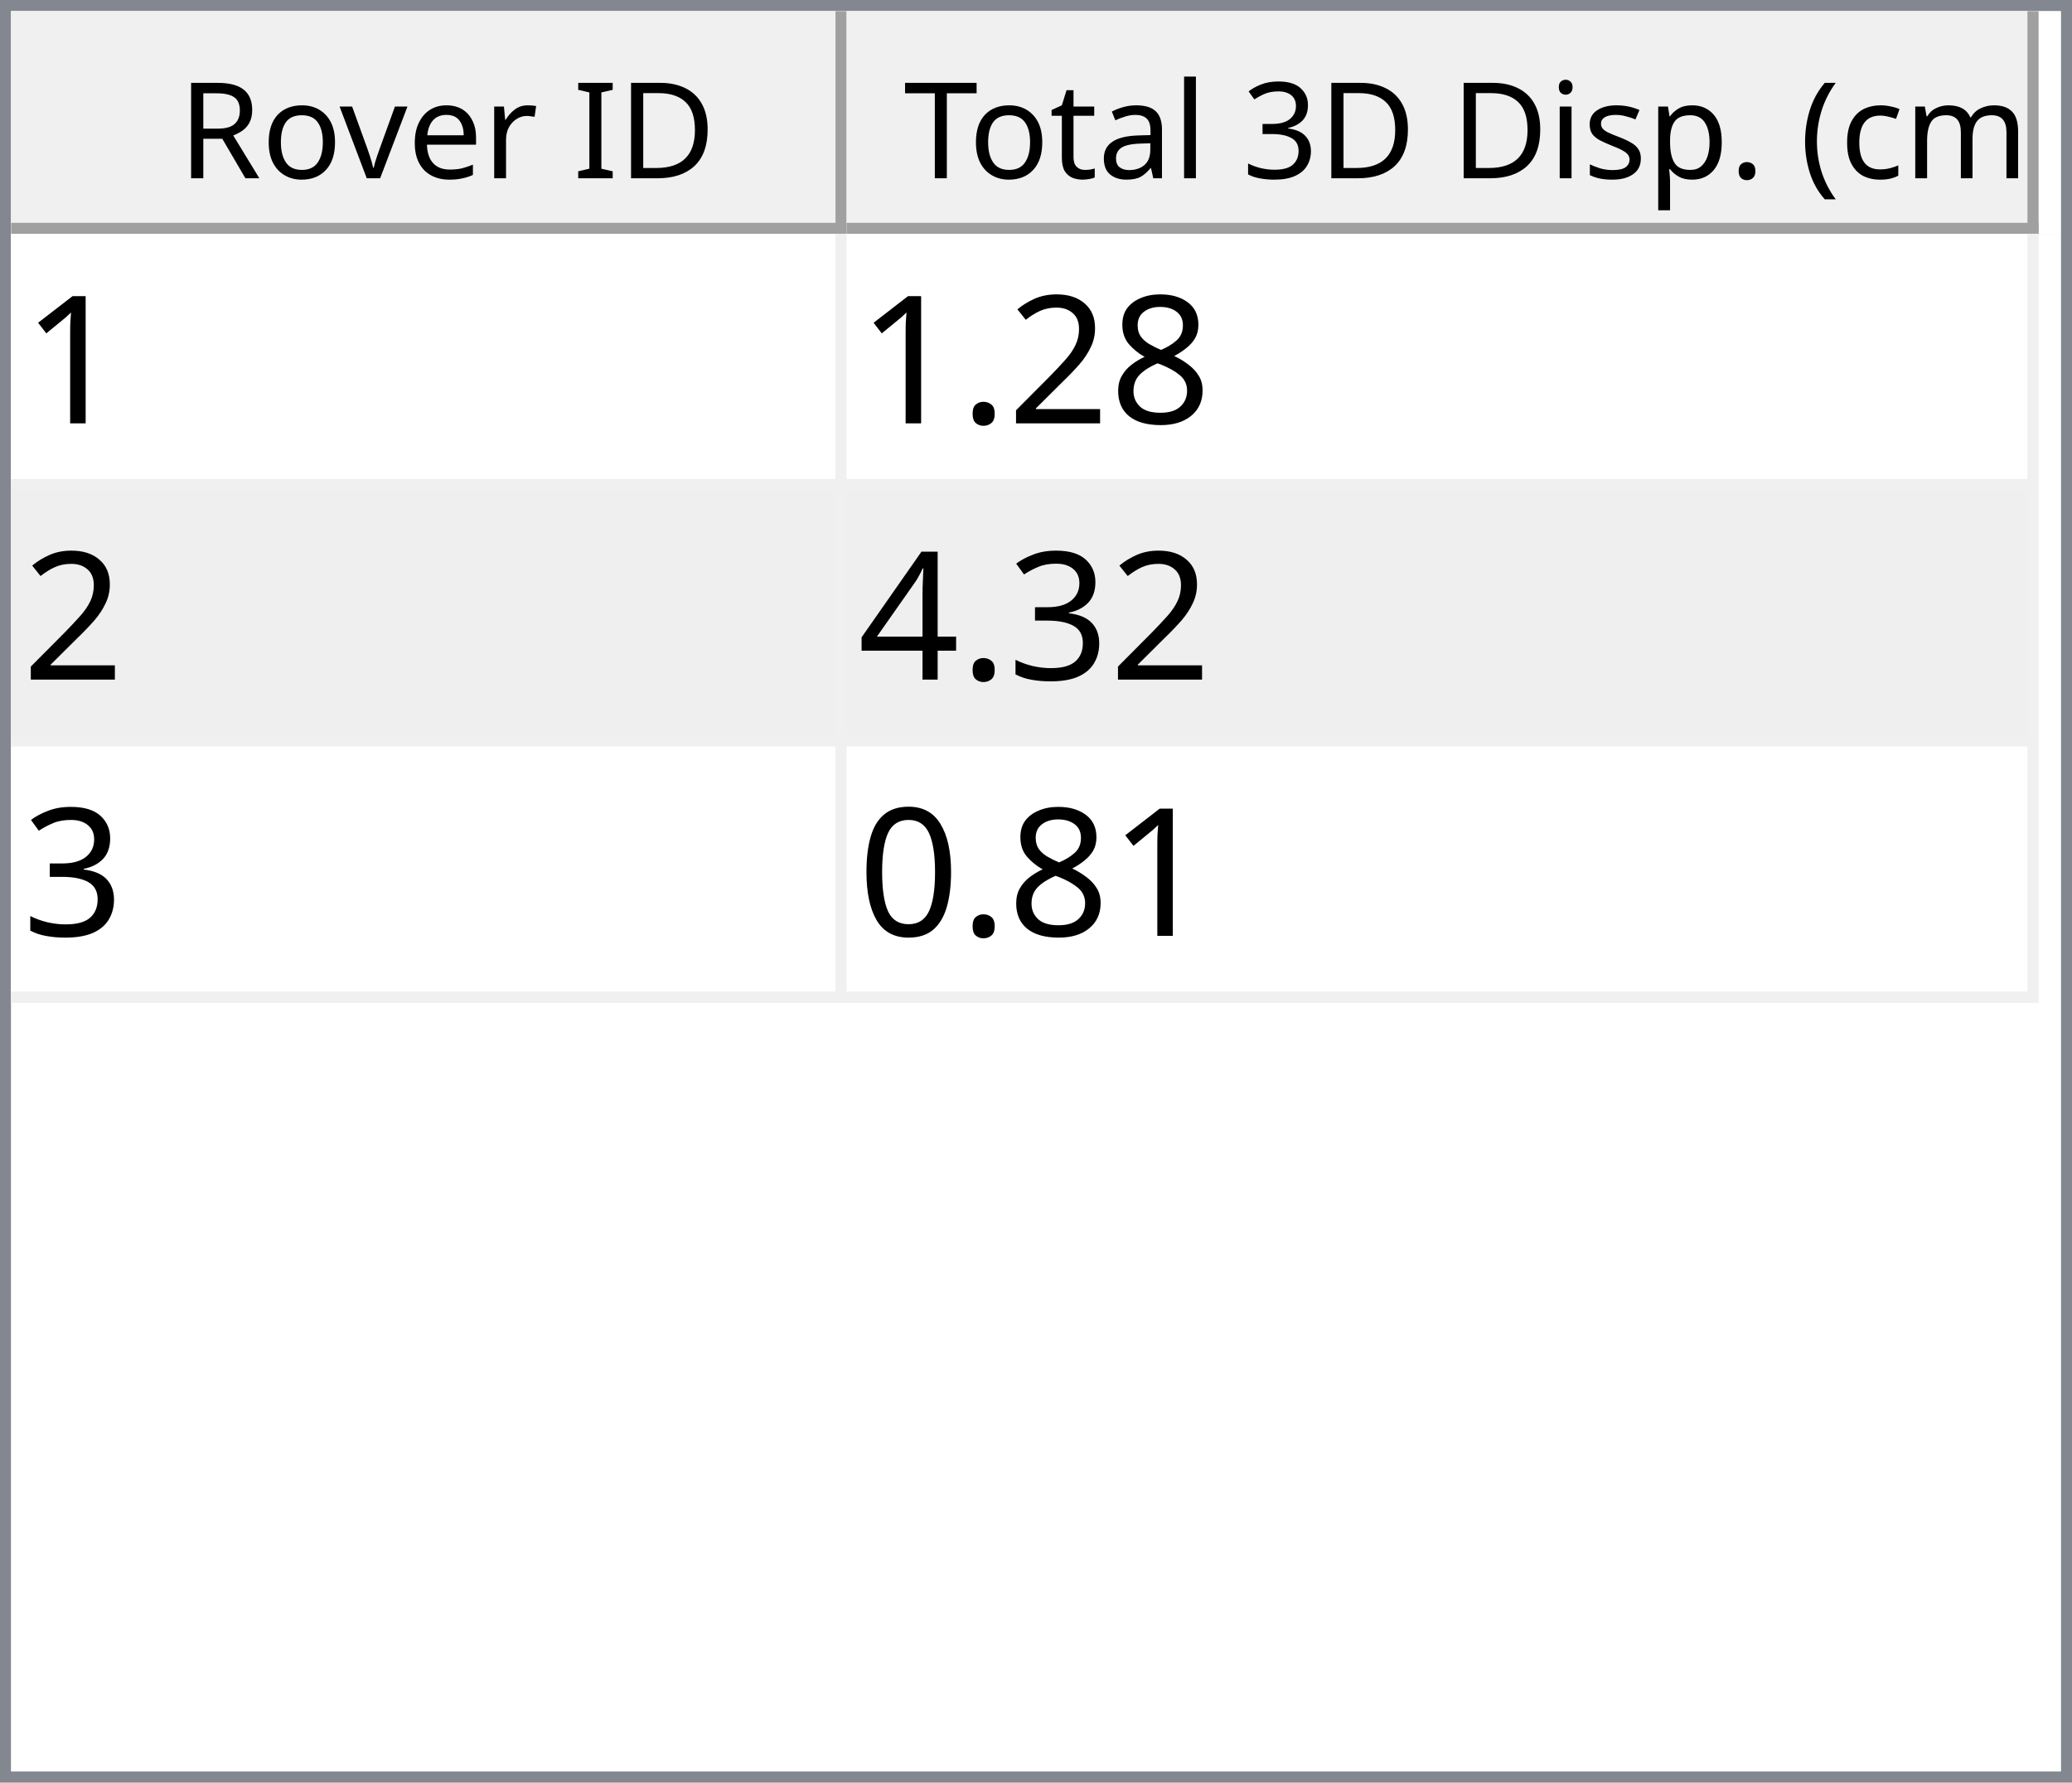
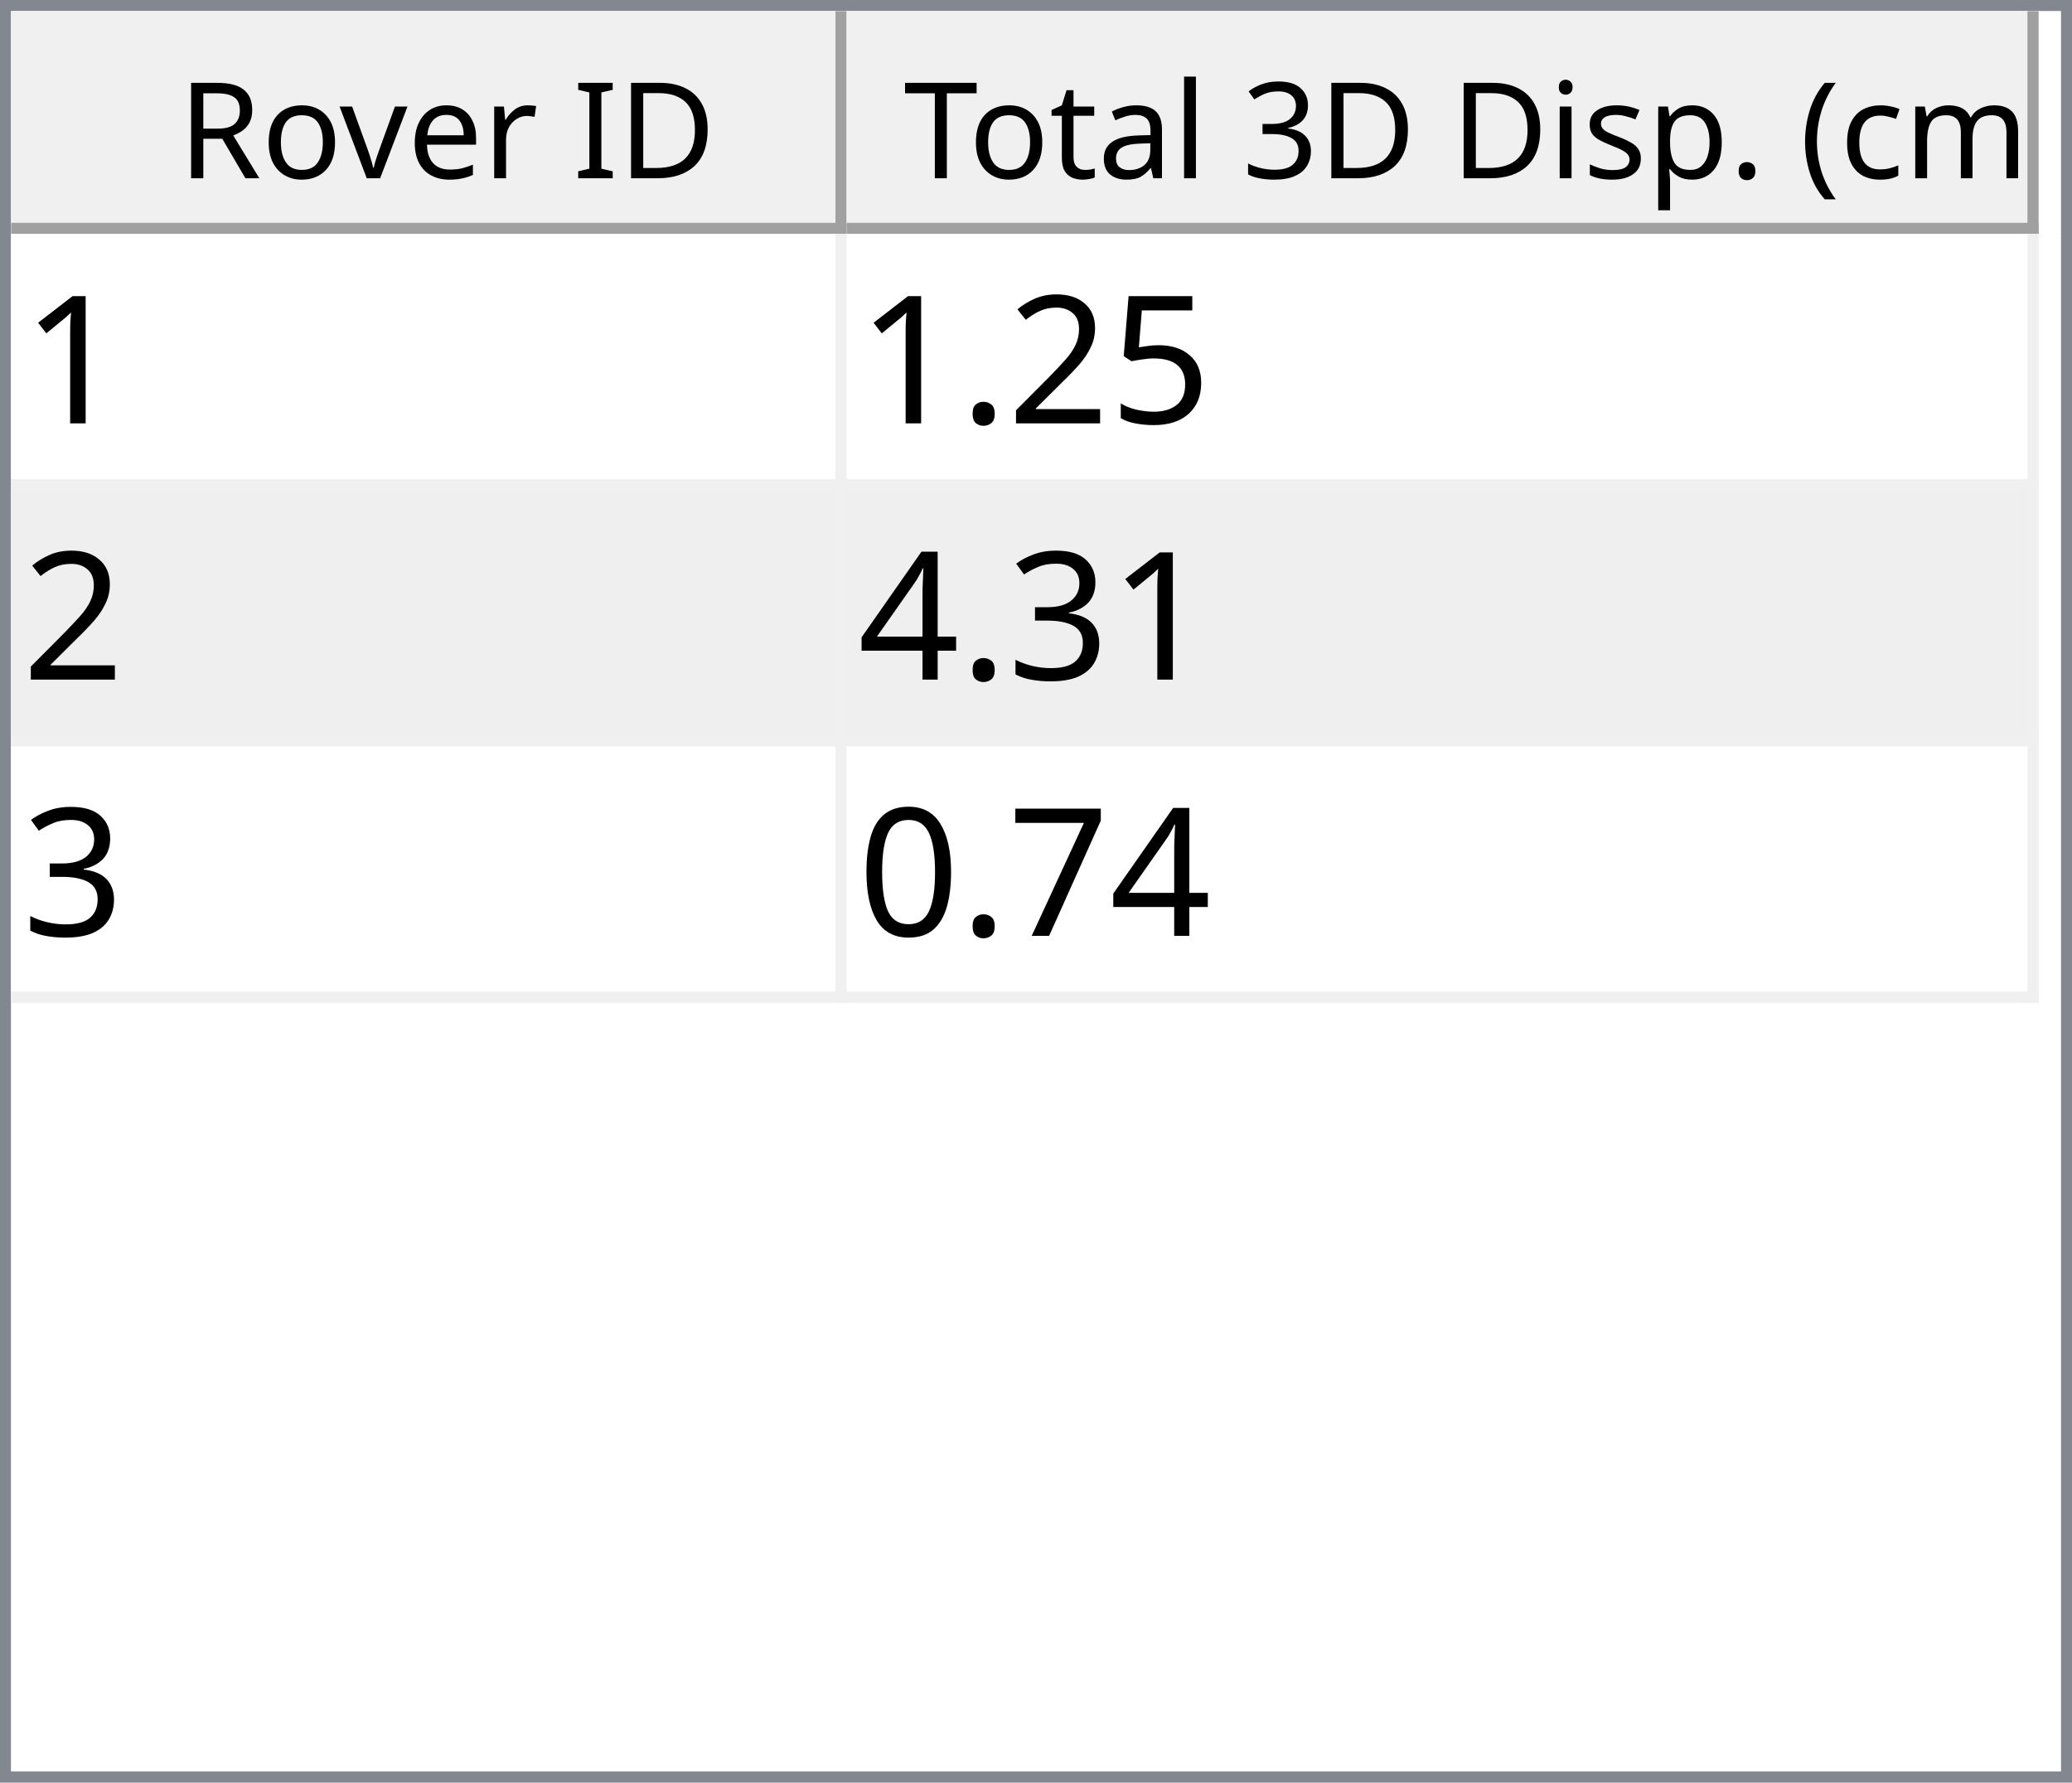
<svg xmlns="http://www.w3.org/2000/svg" style="fill-opacity:1; color-rendering:auto; color-interpolation:auto; text-rendering:auto; stroke:black; stroke-linecap:square; stroke-miterlimit:10; shape-rendering:auto; stroke-opacity:1; fill:black; stroke-dasharray:none; font-weight:normal; stroke-width:1; font-family:'Dialog'; font-style:normal; stroke-linejoin:miter; font-size:12px; stroke-dashoffset:0; image-rendering:auto;" width="186" height="160">
  <defs id="genericDefs" />
  <g>
    <defs id="defs1">
      <clipPath clipPathUnits="userSpaceOnUse" id="clipPath1">
        <path d="M0 0 L186 0 L186 160 L0 160 L0 0 Z" />
      </clipPath>
      <clipPath clipPathUnits="userSpaceOnUse" id="clipPath2">
        <path d="M0 0 L0 160 L186 160 L186 0 Z" />
      </clipPath>
      <clipPath clipPathUnits="userSpaceOnUse" id="clipPath3">
        <path d="M0 0 L0 20 L184 20 L184 0 Z" />
      </clipPath>
      <clipPath clipPathUnits="userSpaceOnUse" id="clipPath4">
        <path d="M0 0 L0 20 L75 20 L75 0 Z" />
      </clipPath>
      <clipPath clipPathUnits="userSpaceOnUse" id="clipPath5">
        <path d="M1 1 L1 19 L74 19 L74 1 Z" />
      </clipPath>
      <clipPath clipPathUnits="userSpaceOnUse" id="clipPath6">
        <path d="M0 0 L0 18 L73 18 L73 0 Z" />
      </clipPath>
      <clipPath clipPathUnits="userSpaceOnUse" id="clipPath7">
        <path d="M-0.5 -0.5 L-0.5 19.5 L74.5 19.5 L74.5 -0.5 Z" />
      </clipPath>
      <clipPath clipPathUnits="userSpaceOnUse" id="clipPath8">
        <path d="M0 0 L0 20 L107 20 L107 0 Z" />
      </clipPath>
      <clipPath clipPathUnits="userSpaceOnUse" id="clipPath9">
        <path d="M1 1 L1 19 L106 19 L106 1 Z" />
      </clipPath>
      <clipPath clipPathUnits="userSpaceOnUse" id="clipPath10">
        <path d="M0 0 L0 18 L105 18 L105 0 Z" />
      </clipPath>
      <clipPath clipPathUnits="userSpaceOnUse" id="clipPath11">
        <path d="M-0.5 -0.5 L-0.5 19.5 L106.5 19.5 L106.5 -0.5 Z" />
      </clipPath>
      <clipPath clipPathUnits="userSpaceOnUse" id="clipPath12">
        <path d="M0 0 L0 138 L184 138 L184 0 Z" />
      </clipPath>
      <clipPath clipPathUnits="userSpaceOnUse" id="clipPath13">
        <path d="M0 0 L0 69 L182 69 L182 0 Z" />
      </clipPath>
      <clipPath clipPathUnits="userSpaceOnUse" id="clipPath14">
        <path d="M-0.5 -0.5 L-0.5 68.5 L181.5 68.5 L181.5 -0.5 Z" />
      </clipPath>
      <clipPath clipPathUnits="userSpaceOnUse" id="clipPath15">
        <path d="M0 0 L0 22 L74 22 L74 0 Z" />
      </clipPath>
      <clipPath clipPathUnits="userSpaceOnUse" id="clipPath16">
        <path d="M0 0 L0 22 L106 22 L106 0 Z" />
      </clipPath>
      <font horiz-adv-x="64.551" id="font1">
        <font-face ascent="107.91" descent="25.098" units-per-em="100" style="font-style:normal; font-family:Segoe UI; font-weight:normal;" />
        <missing-glyph horiz-adv-x="64.551" d="M8.109 0 L8.109 68.266 L56.453 68.266 L56.453 0 L8.109 0 ZM15.328 7.234 L49.219 7.234 L49.219 61.031 L15.328 61.031 L15.328 7.234 Z" />
        <glyph unicode="D" horiz-adv-x="70.117" d="M9.188 0 L9.188 70.016 L28.516 70.016 Q65.531 70.016 65.531 35.891 Q65.531 19.672 55.25 9.836 Q44.969 0 27.734 0 L9.188 0 ZM17.391 62.594 L17.391 7.422 L27.828 7.422 Q41.609 7.422 49.273 14.797 Q56.938 22.172 56.938 35.688 Q56.938 62.594 28.328 62.594 L17.391 62.594 Z" />
        <glyph unicode="I" horiz-adv-x="26.611" d="M17.391 0 L9.188 0 L9.188 70.016 L17.391 70.016 L17.391 0 Z" />
        <glyph unicode=" " horiz-adv-x="27.393" d="" />
        <glyph unicode="r" horiz-adv-x="34.766" d="M34.188 41.891 Q32.078 43.5 28.125 43.5 Q23 43.5 19.555 38.672 Q16.109 33.844 16.109 25.484 L16.109 0 L8.109 0 L8.109 50 L16.109 50 L16.109 39.703 L16.312 39.703 Q18.016 44.969 21.531 47.922 Q25.047 50.875 29.391 50.875 Q32.516 50.875 34.188 50.203 L34.188 41.891 Z" />
        <glyph unicode="e" horiz-adv-x="52.295" d="M48.297 23 L12.984 23 Q13.188 14.656 17.484 10.109 Q21.781 5.562 29.297 5.562 Q37.75 5.562 44.828 11.141 L44.828 3.609 Q38.234 -1.172 27.391 -1.172 Q16.797 -1.172 10.742 5.641 Q4.688 12.453 4.688 24.812 Q4.688 36.469 11.305 43.82 Q17.922 51.172 27.734 51.172 Q37.547 51.172 42.922 44.828 Q48.297 38.484 48.297 27.203 L48.297 23 ZM40.094 29.781 Q40.047 36.719 36.75 40.578 Q33.453 44.438 27.594 44.438 Q21.922 44.438 17.969 40.383 Q14.016 36.328 13.094 29.781 L40.094 29.781 Z" />
        <glyph unicode="v" horiz-adv-x="47.9" d="M47.406 50 L27.484 0 L19.625 0 L0.688 50 L9.469 50 L22.172 13.672 Q23.578 9.672 23.922 6.688 L24.125 6.688 Q24.609 10.453 25.688 13.484 L38.969 50 L47.406 50 Z" />
        <glyph unicode="o" horiz-adv-x="58.594" d="M29 -1.172 Q17.922 -1.172 11.305 5.836 Q4.688 12.844 4.688 24.422 Q4.688 37.016 11.57 44.094 Q18.453 51.172 30.172 51.172 Q41.359 51.172 47.633 44.289 Q53.906 37.406 53.906 25.203 Q53.906 13.234 47.141 6.031 Q40.375 -1.172 29 -1.172 ZM29.594 44.438 Q21.875 44.438 17.383 39.188 Q12.891 33.938 12.891 24.703 Q12.891 15.828 17.43 10.695 Q21.969 5.562 29.594 5.562 Q37.359 5.562 41.531 10.594 Q45.703 15.625 45.703 24.906 Q45.703 34.281 41.531 39.359 Q37.359 44.438 29.594 44.438 Z" />
        <glyph unicode="R" horiz-adv-x="59.814" d="M59.375 0 L49.609 0 L37.891 19.625 Q36.281 22.359 34.766 24.289 Q33.25 26.219 31.664 27.438 Q30.078 28.656 28.25 29.219 Q26.422 29.781 24.125 29.781 L17.391 29.781 L17.391 0 L9.188 0 L9.188 70.016 L30.078 70.016 Q34.672 70.016 38.555 68.867 Q42.438 67.719 45.289 65.375 Q48.141 63.031 49.758 59.547 Q51.375 56.062 51.375 51.375 Q51.375 47.703 50.273 44.656 Q49.172 41.609 47.148 39.211 Q45.125 36.812 42.266 35.133 Q39.406 33.453 35.844 32.516 L35.844 32.328 Q37.594 31.547 38.891 30.547 Q40.188 29.547 41.359 28.18 Q42.531 26.812 43.68 25.078 Q44.828 23.344 46.234 21.047 L59.375 0 ZM17.391 62.594 L17.391 37.203 L28.516 37.203 Q31.594 37.203 34.203 38.133 Q36.812 39.062 38.719 40.797 Q40.625 42.531 41.703 45.047 Q42.781 47.562 42.781 50.688 Q42.781 56.297 39.141 59.445 Q35.5 62.594 28.609 62.594 L17.391 62.594 Z" />
        <glyph unicode=")" horiz-adv-x="30.176" d="M8.297 -15.922 L1.172 -15.922 Q16.406 2.344 16.406 26.812 Q16.406 51.469 1.078 70.016 L8.297 70.016 Q23.531 52.156 23.531 26.703 Q23.531 1.375 8.297 -15.922 Z" />
        <glyph unicode="m" horiz-adv-x="86.133" d="M79.109 0 L71.094 0 L71.094 28.719 Q71.094 37.016 68.531 40.727 Q65.969 44.438 59.906 44.438 Q54.781 44.438 51.195 39.75 Q47.609 35.062 47.609 28.516 L47.609 0 L39.594 0 L39.594 29.688 Q39.594 44.438 28.219 44.438 Q22.953 44.438 19.531 40.016 Q16.109 35.594 16.109 28.516 L16.109 0 L8.109 0 L8.109 50 L16.109 50 L16.109 42.094 L16.312 42.094 Q21.625 51.172 31.844 51.172 Q36.969 51.172 40.773 48.312 Q44.578 45.453 46 40.828 Q51.562 51.172 62.594 51.172 Q79.109 51.172 79.109 30.812 L79.109 0 Z" />
        <glyph unicode="c" horiz-adv-x="46.191" d="M42.188 2.297 Q36.422 -1.172 28.516 -1.172 Q17.828 -1.172 11.258 5.789 Q4.688 12.75 4.688 23.828 Q4.688 36.188 11.766 43.68 Q18.844 51.172 30.672 51.172 Q37.25 51.172 42.281 48.734 L42.281 40.531 Q36.719 44.438 30.375 44.438 Q22.703 44.438 17.797 38.945 Q12.891 33.453 12.891 24.516 Q12.891 15.719 17.508 10.641 Q22.125 5.562 29.891 5.562 Q36.422 5.562 42.188 9.906 L42.188 2.297 Z" />
        <glyph unicode="(" horiz-adv-x="30.176" d="M29.109 -15.922 L21.969 -15.922 Q6.844 1.375 6.844 26.703 Q6.844 52.156 21.969 70.016 L29.203 70.016 Q13.875 51.469 13.875 26.812 Q13.875 2.344 29.109 -15.922 Z" />
        <glyph unicode="." horiz-adv-x="21.68" d="M10.891 -1.078 Q8.641 -1.078 7.055 0.539 Q5.469 2.156 5.469 4.391 Q5.469 6.641 7.055 8.273 Q8.641 9.906 10.891 9.906 Q13.188 9.906 14.797 8.273 Q16.406 6.641 16.406 4.391 Q16.406 2.156 14.797 0.539 Q13.188 -1.078 10.891 -1.078 Z" />
        <glyph unicode="p" horiz-adv-x="58.789" d="M16.312 7.234 L16.109 7.234 L16.109 -23 L8.109 -23 L8.109 50 L16.109 50 L16.109 41.219 L16.312 41.219 Q22.219 51.172 33.594 51.172 Q43.266 51.172 48.688 44.461 Q54.109 37.75 54.109 26.469 Q54.109 13.922 48 6.375 Q41.891 -1.172 31.297 -1.172 Q21.578 -1.172 16.312 7.234 ZM16.109 27.391 L16.109 20.406 Q16.109 14.203 20.141 9.883 Q24.172 5.562 30.375 5.562 Q37.641 5.562 41.773 11.133 Q45.906 16.703 45.906 26.609 Q45.906 34.969 42.047 39.703 Q38.188 44.438 31.594 44.438 Q24.609 44.438 20.359 39.578 Q16.109 34.719 16.109 27.391 Z" />
        <glyph unicode="s" horiz-adv-x="42.432" d="M5.078 1.812 L5.078 10.406 Q11.625 5.562 19.484 5.562 Q30.031 5.562 30.031 12.594 Q30.031 14.594 29.125 15.992 Q28.219 17.391 26.68 18.461 Q25.141 19.531 23.07 20.383 Q21 21.234 18.609 22.172 Q15.281 23.484 12.766 24.828 Q10.25 26.172 8.57 27.859 Q6.891 29.547 6.031 31.695 Q5.172 33.844 5.172 36.719 Q5.172 40.234 6.789 42.945 Q8.406 45.656 11.086 47.484 Q13.766 49.312 17.211 50.242 Q20.656 51.172 24.312 51.172 Q30.812 51.172 35.938 48.922 L35.938 40.828 Q30.422 44.438 23.25 44.438 Q21 44.438 19.195 43.922 Q17.391 43.406 16.094 42.477 Q14.797 41.547 14.086 40.258 Q13.375 38.969 13.375 37.406 Q13.375 35.453 14.086 34.133 Q14.797 32.812 16.164 31.789 Q17.531 30.766 19.484 29.938 Q21.438 29.109 23.922 28.125 Q27.25 26.859 29.883 25.516 Q32.516 24.172 34.375 22.484 Q36.234 20.797 37.234 18.602 Q38.234 16.406 38.234 13.375 Q38.234 9.672 36.602 6.938 Q34.969 4.203 32.234 2.398 Q29.5 0.594 25.93 -0.289 Q22.359 -1.172 18.453 -1.172 Q10.75 -1.172 5.078 1.812 Z" />
        <glyph unicode="i" horiz-adv-x="24.219" d="M12.203 62.703 Q10.062 62.703 8.547 64.164 Q7.031 65.625 7.031 67.875 Q7.031 70.125 8.547 71.609 Q10.062 73.094 12.203 73.094 Q14.406 73.094 15.945 71.609 Q17.484 70.125 17.484 67.875 Q17.484 65.719 15.945 64.211 Q14.406 62.703 12.203 62.703 ZM16.109 0 L8.109 0 L8.109 50 L16.109 50 L16.109 0 Z" />
        <glyph unicode="3" horiz-adv-x="53.906" d="M46.531 19.828 Q46.531 15.094 44.75 11.211 Q42.969 7.328 39.719 4.57 Q36.469 1.812 31.93 0.297 Q27.391 -1.219 21.922 -1.219 Q11.922 -1.219 6 2.594 L6 11.188 Q13.094 5.609 22.219 5.609 Q25.875 5.609 28.828 6.539 Q31.781 7.469 33.906 9.227 Q36.031 10.984 37.18 13.477 Q38.328 15.969 38.328 19.094 Q38.328 32.812 18.797 32.812 L12.984 32.812 L12.984 39.594 L18.5 39.594 Q35.797 39.594 35.797 52.484 Q35.797 64.406 22.609 64.406 Q15.188 64.406 8.688 59.422 L8.688 67.188 Q15.375 71.188 24.609 71.188 Q29 71.188 32.57 69.969 Q36.141 68.75 38.68 66.555 Q41.219 64.359 42.609 61.281 Q44 58.203 44 54.5 Q44 40.672 30.031 36.719 L30.031 36.531 Q33.594 36.141 36.625 34.797 Q39.656 33.453 41.852 31.305 Q44.047 29.156 45.289 26.25 Q46.531 23.344 46.531 19.828 Z" />
        <glyph unicode="l" horiz-adv-x="24.219" d="M16.109 0 L8.109 0 L8.109 74.031 L16.109 74.031 L16.109 0 Z" />
        <glyph unicode="a" horiz-adv-x="50.879" d="M43.891 0 L35.891 0 L35.891 7.812 L35.688 7.812 Q30.469 -1.172 20.312 -1.172 Q12.844 -1.172 8.617 2.781 Q4.391 6.734 4.391 13.281 Q4.391 27.297 20.906 29.594 L35.891 31.688 Q35.891 44.438 25.594 44.438 Q16.547 44.438 9.281 38.281 L9.281 46.484 Q16.656 51.172 26.266 51.172 Q43.891 51.172 43.891 32.516 L43.891 0 ZM35.891 25.297 L23.828 23.641 Q18.266 22.859 15.43 20.875 Q12.594 18.891 12.594 13.875 Q12.594 10.203 15.211 7.883 Q17.828 5.562 22.172 5.562 Q28.125 5.562 32.008 9.742 Q35.891 13.922 35.891 20.312 L35.891 25.297 Z" />
        <glyph unicode="t" horiz-adv-x="33.887" d="M31.297 0.484 Q28.469 -1.078 23.828 -1.078 Q10.688 -1.078 10.688 13.578 L10.688 43.172 L2.094 43.172 L2.094 50 L10.688 50 L10.688 62.203 L18.703 64.797 L18.703 50 L31.297 50 L31.297 43.172 L18.703 43.172 L18.703 14.984 Q18.703 9.969 20.414 7.82 Q22.125 5.672 26.078 5.672 Q29.109 5.672 31.297 7.328 L31.297 0.484 Z" />
        <glyph unicode="T" horiz-adv-x="52.393" d="M50.594 62.594 L30.375 62.594 L30.375 0 L22.172 0 L22.172 62.594 L2 62.594 L2 70.016 L50.594 70.016 L50.594 62.594 Z" />
      </font>
      <font horiz-adv-x="75.0" id="font2">
        <font-face ascent="100.537" descent="21.973" units-per-em="100" style="font-style:normal; font-family:sans-serif; font-weight:normal;" />
        <missing-glyph horiz-adv-x="75.0" d="M12.5 0 L12.5 62.5 L62.5 62.5 L62.5 0 L12.5 0 ZM14.062 1.562 L60.938 1.562 L60.938 60.938 L14.062 60.938 L14.062 1.562 Z" />
        <glyph unicode="1" horiz-adv-x="55.615" d="M37.25 0 L28.469 0 L28.469 56 Q25.297 52.984 20.141 49.953 Q14.984 46.922 10.891 45.406 L10.891 53.906 Q18.266 57.375 23.781 62.305 Q29.297 67.234 31.594 71.875 L37.25 71.875 L37.25 0 Z" />
-         <glyph unicode="8" horiz-adv-x="55.615" d="M17.672 38.812 Q12.203 40.828 9.57 44.539 Q6.938 48.25 6.938 53.422 Q6.938 61.234 12.555 66.555 Q18.172 71.875 27.484 71.875 Q36.859 71.875 42.578 66.43 Q48.297 60.984 48.297 53.172 Q48.297 48.188 45.68 44.508 Q43.062 40.828 37.75 38.812 Q44.344 36.672 47.781 31.883 Q51.219 27.094 51.219 20.453 Q51.219 11.281 44.727 5.031 Q38.234 -1.219 27.641 -1.219 Q17.047 -1.219 10.547 5.055 Q4.047 11.328 4.047 20.703 Q4.047 27.688 7.594 32.398 Q11.141 37.109 17.672 38.812 ZM15.922 53.719 Q15.922 48.641 19.195 45.414 Q22.469 42.188 27.688 42.188 Q32.766 42.188 36.016 45.383 Q39.266 48.578 39.266 53.219 Q39.266 58.062 35.914 61.359 Q32.562 64.656 27.594 64.656 Q22.562 64.656 19.242 61.43 Q15.922 58.203 15.922 53.719 ZM13.094 20.656 Q13.094 16.891 14.875 13.375 Q16.656 9.859 20.172 7.93 Q23.688 6 27.734 6 Q34.031 6 38.133 10.055 Q42.234 14.109 42.234 20.359 Q42.234 26.703 38.016 30.859 Q33.797 35.016 27.438 35.016 Q21.234 35.016 17.164 30.914 Q13.094 26.812 13.094 20.656 Z" />
+         <glyph unicode="5" horiz-adv-x="55.615" d="M4.156 18.75 L13.375 19.531 Q14.406 12.797 18.141 9.398 Q21.875 6 27.156 6 Q33.5 6 37.891 10.789 Q42.281 15.578 42.281 23.484 Q42.281 31 38.062 35.352 Q33.844 39.703 27 39.703 Q22.75 39.703 19.336 37.773 Q15.922 35.844 13.969 32.766 L5.719 33.844 L12.641 70.609 L48.25 70.609 L48.25 62.203 L19.672 62.203 L15.828 42.969 Q22.266 47.469 29.344 47.469 Q38.719 47.469 45.164 40.969 Q51.609 34.469 51.609 24.266 Q51.609 14.547 45.953 7.469 Q39.062 -1.219 27.156 -1.219 Q17.391 -1.219 11.211 4.25 Q5.031 9.719 4.156 18.75 Z" />
        <glyph unicode="2" horiz-adv-x="55.615" d="M50.344 8.453 L50.344 0 L3.031 0 Q2.938 3.172 4.047 6.109 Q5.859 10.938 9.836 15.625 Q13.812 20.312 21.344 26.469 Q33.016 36.031 37.117 41.625 Q41.219 47.219 41.219 52.203 Q41.219 57.422 37.477 61.008 Q33.734 64.594 27.734 64.594 Q21.391 64.594 17.578 60.789 Q13.766 56.984 13.719 50.25 L4.688 51.172 Q5.609 61.281 11.664 66.578 Q17.719 71.875 27.938 71.875 Q38.234 71.875 44.242 66.164 Q50.25 60.453 50.25 52 Q50.25 47.703 48.492 43.555 Q46.734 39.406 42.656 34.812 Q38.578 30.219 29.109 22.219 Q21.188 15.578 18.945 13.211 Q16.703 10.844 15.234 8.453 L50.344 8.453 Z" />
        <glyph unicode="." horiz-adv-x="27.783" d="M9.078 0 L9.078 10.016 L19.094 10.016 L19.094 0 L9.078 0 Z" />
        <glyph unicode="3" horiz-adv-x="55.615" d="M4.203 18.891 L12.984 20.062 Q14.5 12.594 18.141 9.297 Q21.781 6 27 6 Q33.203 6 37.477 10.297 Q41.75 14.594 41.75 20.953 Q41.75 27 37.797 30.93 Q33.844 34.859 27.734 34.859 Q25.25 34.859 21.531 33.891 L22.516 41.609 Q23.391 41.5 23.922 41.5 Q29.547 41.5 34.039 44.43 Q38.531 47.359 38.531 53.469 Q38.531 58.297 35.258 61.477 Q31.984 64.656 26.812 64.656 Q21.688 64.656 18.266 61.43 Q14.844 58.203 13.875 51.766 L5.078 53.328 Q6.688 62.156 12.398 67.016 Q18.109 71.875 26.609 71.875 Q32.469 71.875 37.398 69.359 Q42.328 66.844 44.945 62.5 Q47.562 58.156 47.562 53.266 Q47.562 48.641 45.07 44.828 Q42.578 41.016 37.703 38.766 Q44.047 37.312 47.562 32.695 Q51.078 28.078 51.078 21.141 Q51.078 11.766 44.242 5.25 Q37.406 -1.266 26.953 -1.266 Q17.531 -1.266 11.305 4.352 Q5.078 9.969 4.203 18.891 Z" />
        <glyph unicode="4" horiz-adv-x="55.615" d="M32.328 0 L32.328 17.141 L1.266 17.141 L1.266 25.203 L33.938 71.578 L41.109 71.578 L41.109 25.203 L50.781 25.203 L50.781 17.141 L41.109 17.141 L41.109 0 L32.328 0 ZM32.328 25.203 L32.328 57.469 L9.906 25.203 L32.328 25.203 Z" />
+         <glyph unicode="7" horiz-adv-x="55.615" d="M4.734 62.203 L4.734 70.656 L51.078 70.656 L51.078 63.812 Q44.234 56.547 37.523 44.484 Q30.812 32.422 27.156 19.672 Q24.516 10.688 23.781 0 L14.75 0 Q14.891 8.453 18.062 20.414 Q21.234 32.375 27.172 43.484 Q33.109 54.594 39.797 62.203 L4.734 62.203 Z" />
        <glyph unicode="0" horiz-adv-x="55.615" d="M4.156 35.297 Q4.156 48 6.766 55.742 Q9.375 63.484 14.523 67.68 Q19.672 71.875 27.484 71.875 Q33.25 71.875 37.594 69.555 Q41.938 67.234 44.773 62.867 Q47.609 58.5 49.219 52.227 Q50.828 45.953 50.828 35.297 Q50.828 22.703 48.242 14.969 Q45.656 7.234 40.508 3.008 Q35.359 -1.219 27.484 -1.219 Q17.141 -1.219 11.234 6.203 Q4.156 15.141 4.156 35.297 ZM13.188 35.297 Q13.188 17.672 17.312 11.836 Q21.438 6 27.484 6 Q33.547 6 37.672 11.859 Q41.797 17.719 41.797 35.297 Q41.797 52.984 37.672 58.789 Q33.547 64.594 27.391 64.594 Q21.344 64.594 17.719 59.469 Q13.188 52.938 13.188 35.297 Z" />
      </font>
    </defs>
    <g style="fill:white; stroke:white;">
      <rect x="0" y="0" width="186" style="clip-path:url(#clipPath1); stroke:none;" height="160" />
    </g>
    <g style="fill:white; text-rendering:optimizeSpeed; color-rendering:optimizeSpeed; image-rendering:optimizeSpeed; shape-rendering:crispEdges; stroke:white; color-interpolation:sRGB;">
      <rect x="0" width="186" height="160" y="0" style="stroke:none;" />
      <path style="stroke:none;" d="M0 160 L186 160 L186 0 L0 0 Z" />
    </g>
    <g style="fill:rgb(240,240,240); font-family:'Segoe UI'; stroke:rgb(240,240,240);">
      <rect x="0" y="0" width="186" style="clip-path:url(#clipPath2); stroke:none;" height="160" />
    </g>
    <g style="fill:rgb(130,135,144); font-family:'Segoe UI'; stroke:rgb(130,135,144);">
      <path d="M0 0 L186 0 L186 160 L0 160 L0 0 ZM1 1 L185 1 L185 159 L1 159 L1 1 Z" style="fill-rule:evenodd; clip-path:url(#clipPath2); stroke:none;" />
    </g>
    <g style="fill:white; font-family:'Segoe UI'; stroke:white;" transform="translate(1,1)">
      <rect x="0" y="0" width="184" style="clip-path:url(#clipPath3); stroke:none;" height="20" />
    </g>
    <g style="fill:rgb(240,240,240); font-family:'Segoe UI'; stroke:rgb(240,240,240);" transform="translate(1,1)">
      <rect x="0" y="0" width="75" style="clip-path:url(#clipPath4); stroke:none;" height="20" />
    </g>
    <g style="font-family:'Segoe UI';" transform="translate(2,2)">
      <text x="14" xml:space="preserve" y="14" style="clip-path:url(#clipPath6); stroke:none;">Rover ID</text>
    </g>
    <g style="fill:rgb(160,160,160); font-family:'Segoe UI'; stroke:rgb(160,160,160); stroke-linejoin:bevel;" transform="translate(1.5,1.5)">
      <line x1="74" x2="74" y1="0" style="fill:none; clip-path:url(#clipPath7);" y2="19" />
    </g>
    <g style="fill:rgb(160,160,160); font-family:'Segoe UI'; stroke:rgb(160,160,160); stroke-linejoin:bevel;" transform="matrix(1,0,0,1,1,1) translate(0.5,0.5)">
      <line x1="0" x2="74" y1="19" style="fill:none; clip-path:url(#clipPath7);" y2="19" />
    </g>
    <g style="fill:rgb(240,240,240); font-family:'Segoe UI'; stroke:rgb(240,240,240);" transform="translate(76,1)">
      <rect x="0" y="0" width="107" style="clip-path:url(#clipPath8); stroke:none;" height="20" />
    </g>
    <g style="font-family:'Segoe UI';" transform="translate(77,2)">
      <text x="1" xml:space="preserve" y="14" style="clip-path:url(#clipPath10); stroke:none;"> Total 3D Disp. (cm)</text>
    </g>
    <g style="fill:rgb(160,160,160); font-family:'Segoe UI'; stroke:rgb(160,160,160); stroke-linejoin:bevel;" transform="translate(76.5,1.5)">
      <line x1="106" x2="106" y1="0" style="fill:none; clip-path:url(#clipPath11);" y2="19" />
    </g>
    <g style="fill:rgb(160,160,160); font-family:'Segoe UI'; stroke:rgb(160,160,160); stroke-linejoin:bevel;" transform="matrix(1,0,0,1,76,1) translate(0.5,0.5)">
      <line x1="0" x2="106" y1="19" style="fill:none; clip-path:url(#clipPath11);" y2="19" />
    </g>
    <g style="fill:white; font-family:'Segoe UI'; stroke:white;" transform="translate(1,21)">
      <rect x="0" y="0" width="184" style="clip-path:url(#clipPath12); stroke:none;" height="138" />
    </g>
    <g style="fill:rgb(240,240,240); font-size:16px; font-family:sans-serif; stroke:rgb(240,240,240);" transform="translate(1,21)">
      <rect x="0" y="0" width="182" style="clip-path:url(#clipPath13); stroke:none;" height="69" />
      <line transform="translate(0.5,0.5)" x1="0" x2="181" y1="22" style="clip-path:url(#clipPath14); fill:none; stroke-linejoin:bevel;" y2="22" />
    </g>
    <g transform="matrix(1,0,0,1,1,21) translate(0.5,0.5)" style="fill:rgb(240,240,240); font-size:16px; font-family:sans-serif; stroke:rgb(240,240,240); stroke-linejoin:bevel;">
      <line x1="0" x2="181" y1="45" style="fill:none; clip-path:url(#clipPath14);" y2="45" />
    </g>
    <g transform="matrix(1,0,0,1,1,21) translate(0.5,0.5)" style="fill:rgb(240,240,240); font-size:16px; font-family:sans-serif; stroke:rgb(240,240,240); stroke-linejoin:bevel;">
      <line x1="0" x2="181" y1="68" style="fill:none; clip-path:url(#clipPath14);" y2="68" />
    </g>
    <g transform="matrix(1,0,0,1,1,21) translate(0.5,0.5)" style="fill:rgb(240,240,240); font-size:16px; font-family:sans-serif; stroke:rgb(240,240,240); stroke-linejoin:bevel;">
      <line x1="74" x2="74" y1="0" style="fill:none; clip-path:url(#clipPath14);" y2="68" />
    </g>
    <g transform="matrix(1,0,0,1,1,21) translate(0.5,0.5)" style="fill:rgb(240,240,240); font-size:16px; font-family:sans-serif; stroke:rgb(240,240,240); stroke-linejoin:bevel;">
      <line x1="181" x2="181" y1="0" style="fill:none; clip-path:url(#clipPath14);" y2="68" />
    </g>
    <g style="fill:white; font-size:16px; font-family:sans-serif; stroke:white;" transform="matrix(1,0,0,1,1,21)">
      <rect x="0" y="0" width="74" style="clip-path:url(#clipPath15); stroke:none;" height="22" />
      <text x="1" y="17" style="fill:black; clip-path:url(#clipPath15); stroke:none;" xml:space="preserve">1</text>
    </g>
    <g style="fill:white; font-size:16px; font-family:sans-serif; stroke:white;" transform="matrix(1,0,0,1,1,21) translate(75,0)">
      <rect x="0" y="0" width="106" style="clip-path:url(#clipPath16); stroke:none;" height="22" />
-       <text x="1" y="17" style="fill:black; clip-path:url(#clipPath16); stroke:none;" xml:space="preserve">1.28</text>
+       <text x="1" y="17" style="fill:black; clip-path:url(#clipPath16); stroke:none;" xml:space="preserve">1.25</text>
    </g>
    <g style="fill:rgb(239,239,239); font-size:16px; font-family:sans-serif; stroke:rgb(239,239,239);" transform="matrix(1,0,0,1,1,21) translate(0,23)">
      <rect x="0" y="0" width="74" style="clip-path:url(#clipPath15); stroke:none;" height="22" />
      <text x="1" y="17" style="fill:black; clip-path:url(#clipPath15); stroke:none;" xml:space="preserve">2</text>
    </g>
    <g style="fill:rgb(239,239,239); font-size:16px; font-family:sans-serif; stroke:rgb(239,239,239);" transform="matrix(1,0,0,1,1,21) translate(75,23)">
      <rect x="0" y="0" width="106" style="clip-path:url(#clipPath16); stroke:none;" height="22" />
-       <text x="1" y="17" style="fill:black; clip-path:url(#clipPath16); stroke:none;" xml:space="preserve">4.32</text>
+       <text x="1" y="17" style="fill:black; clip-path:url(#clipPath16); stroke:none;" xml:space="preserve">4.31</text>
    </g>
    <g style="fill:white; font-size:16px; font-family:sans-serif; stroke:white;" transform="matrix(1,0,0,1,1,21) translate(0,46)">
      <rect x="0" y="0" width="74" style="clip-path:url(#clipPath15); stroke:none;" height="22" />
      <text x="1" y="17" style="fill:black; clip-path:url(#clipPath15); stroke:none;" xml:space="preserve">3</text>
    </g>
    <g style="fill:white; font-size:16px; font-family:sans-serif; stroke:white;" transform="matrix(1,0,0,1,1,21) translate(75,46)">
      <rect x="0" y="0" width="106" style="clip-path:url(#clipPath16); stroke:none;" height="22" />
-       <text x="1" y="17" style="fill:black; clip-path:url(#clipPath16); stroke:none;" xml:space="preserve">0.81</text>
+       <text x="1" y="17" style="fill:black; clip-path:url(#clipPath16); stroke:none;" xml:space="preserve">0.74</text>
    </g>
  </g>
</svg>
